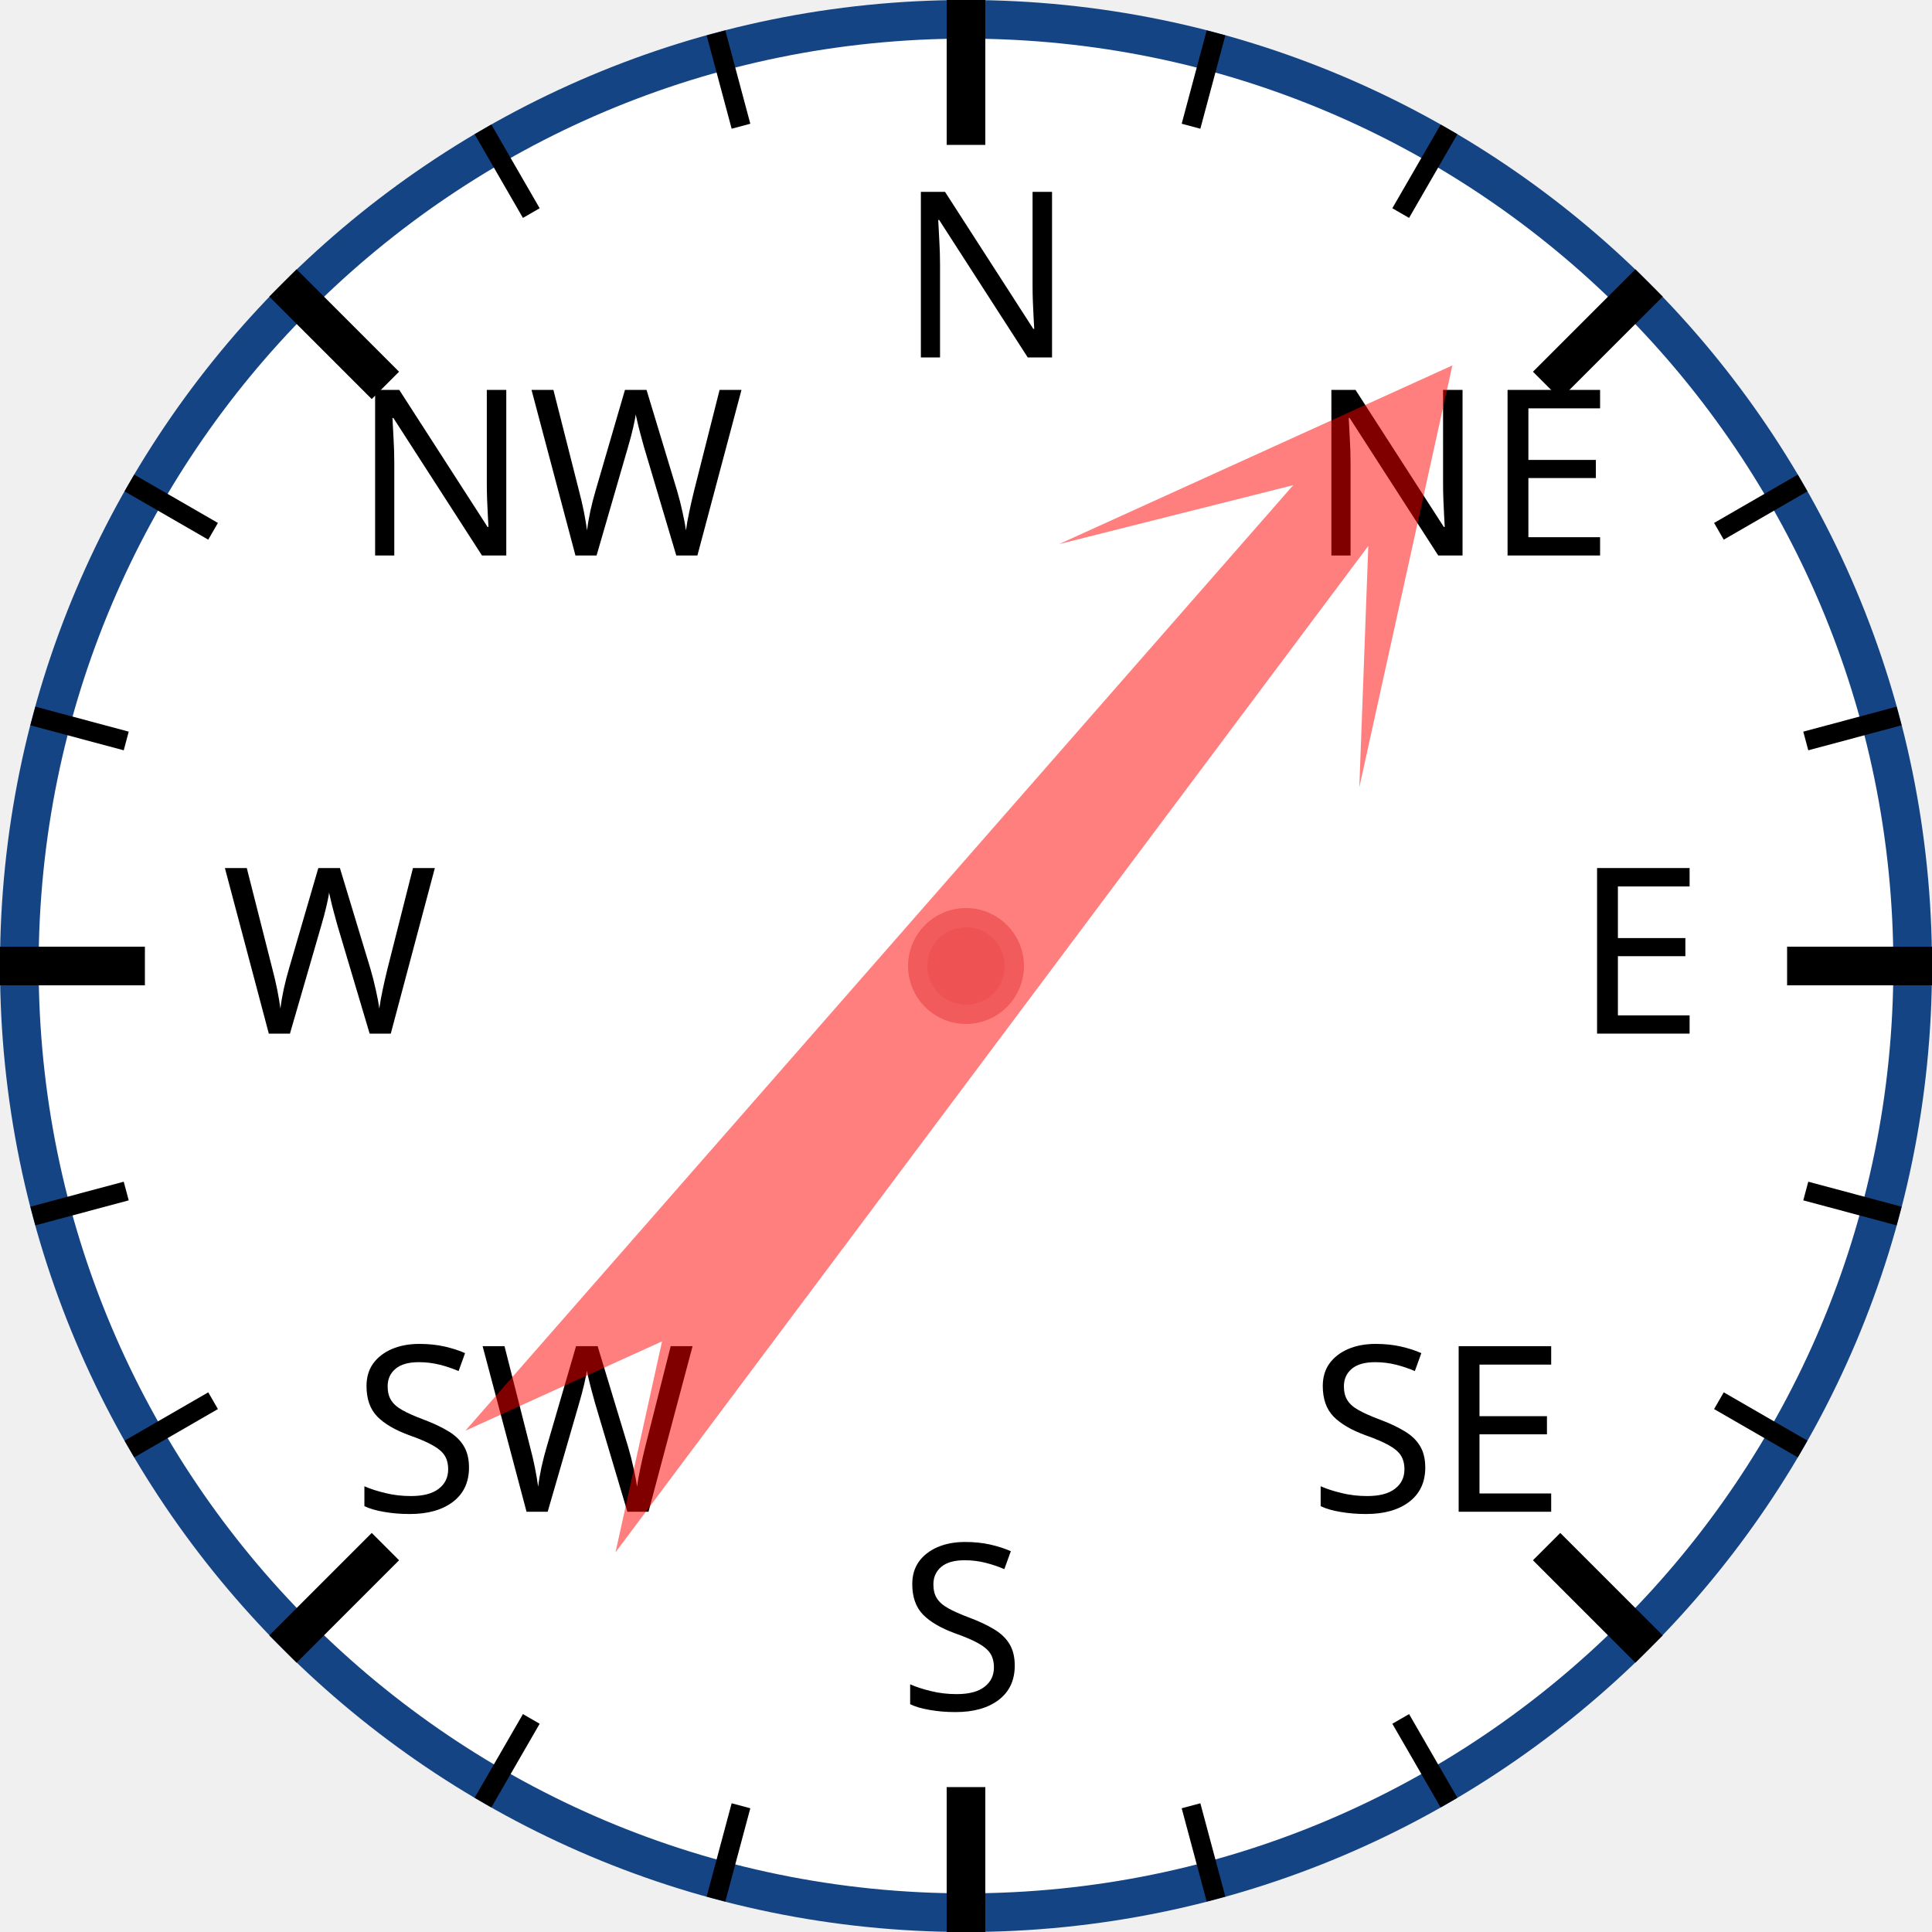
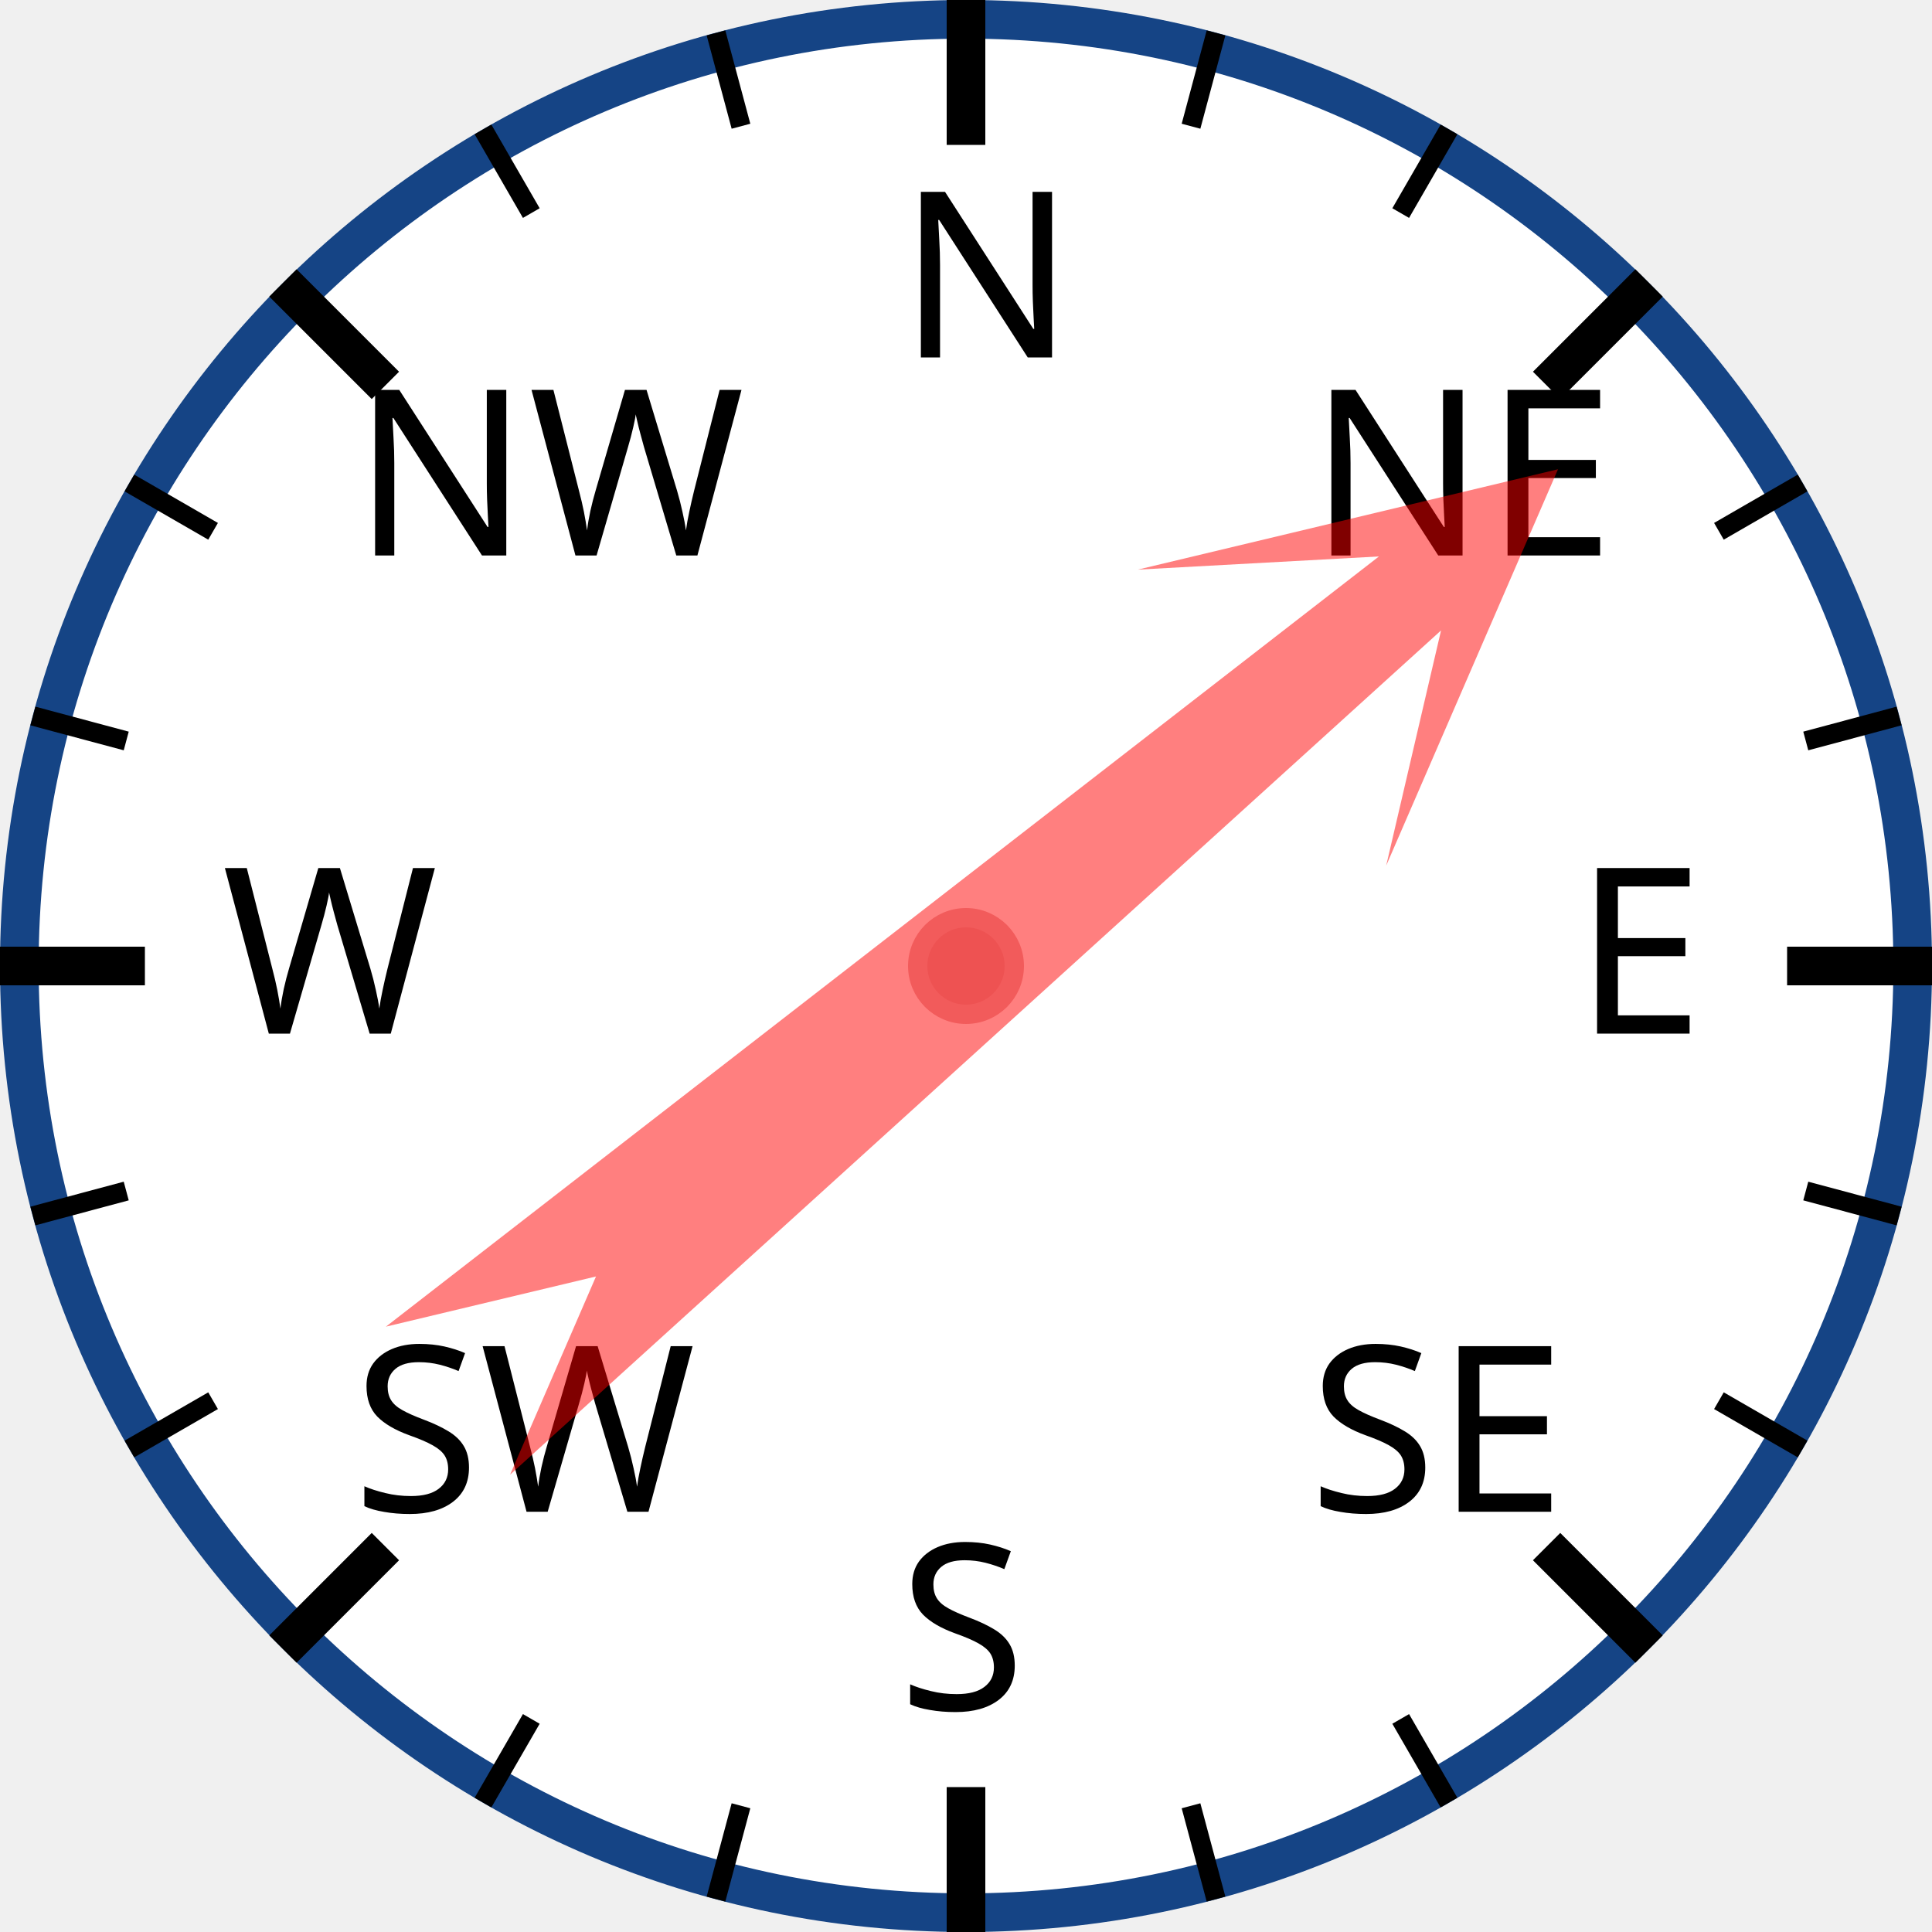
<svg xmlns="http://www.w3.org/2000/svg" width="120px" height="120px" viewBox="0 0 200 200">
  <circle cx="100" cy="100" r="98" style="fill: white; stroke: #154485; stroke-width: 4;" />
  <text x="93.0" y="37.0" style="font-family: sans-serif; font-size: 18pt;">N</text>
  <line x1="100.0" y1="0.0" x2="100.0" y2="15.0" style="stroke: black; stroke-width: 4;" />
  <line x1="74.118" y1="3.407" x2="76.706" y2="13.067" style="stroke: black; stroke-width: 2;" />
  <line x1="50" y1="13.397" x2="55" y2="22.058" style="stroke: black; stroke-width: 2;" />
  <text x="36.503" y="57.503" style="font-family: sans-serif; font-size: 18pt;">NW</text>
  <line x1="29.289" y1="29.289" x2="39.896" y2="39.896" style="stroke: black; stroke-width: 4;" />
  <line x1="13.397" y1="50" x2="22.058" y2="55" style="stroke: black; stroke-width: 2;" />
  <line x1="3.407" y1="74.118" x2="13.067" y2="76.706" style="stroke: black; stroke-width: 2;" />
  <text x="23.0" y="107.0" style="font-family: sans-serif; font-size: 18pt;">W</text>
  <line x1="0.0" y1="100.0" x2="15.0" y2="100.0" style="stroke: black; stroke-width: 4;" />
  <line x1="3.407" y1="125.882" x2="13.067" y2="123.294" style="stroke: black; stroke-width: 2;" />
  <line x1="13.397" y1="150" x2="22.058" y2="145" style="stroke: black; stroke-width: 2;" />
  <text x="36.503" y="156.497" style="font-family: sans-serif; font-size: 18pt;">SW</text>
  <line x1="29.289" y1="170.711" x2="39.896" y2="160.104" style="stroke: black; stroke-width: 4;" />
  <line x1="50" y1="186.603" x2="55" y2="177.942" style="stroke: black; stroke-width: 2;" />
  <line x1="74.118" y1="196.593" x2="76.706" y2="186.933" style="stroke: black; stroke-width: 2;" />
  <text x="93" y="177.0" style="font-family: sans-serif; font-size: 18pt;">S</text>
  <line x1="100" y1="200.0" x2="100" y2="185.0" style="stroke: black; stroke-width: 4;" />
  <line x1="125.882" y1="196.593" x2="123.294" y2="186.933" style="stroke: black; stroke-width: 2;" />
  <line x1="150.0" y1="186.603" x2="145.0" y2="177.942" style="stroke: black; stroke-width: 2;" />
  <text x="135.497" y="156.497" style="font-family: sans-serif; font-size: 18pt;">SE</text>
  <line x1="170.711" y1="170.711" x2="160.104" y2="160.104" style="stroke: black; stroke-width: 4;" />
  <line x1="186.603" y1="150" x2="177.942" y2="145" style="stroke: black; stroke-width: 2;" />
  <line x1="196.593" y1="125.882" x2="186.933" y2="123.294" style="stroke: black; stroke-width: 2;" />
  <text x="163.0" y="107" style="font-family: sans-serif; font-size: 18pt;">E</text>
  <line x1="200.0" y1="100" x2="185.0" y2="100" style="stroke: black; stroke-width: 4;" />
  <line x1="196.593" y1="74.118" x2="186.933" y2="76.706" style="stroke: black; stroke-width: 2;" />
  <line x1="186.603" y1="50" x2="177.942" y2="55" style="stroke: black; stroke-width: 2;" />
  <text x="135.497" y="57.503" style="font-family: sans-serif; font-size: 18pt;">NE</text>
  <line x1="170.711" y1="29.289" x2="160.104" y2="39.896" style="stroke: black; stroke-width: 4;" />
  <line x1="150" y1="13.397" x2="145" y2="22.058" style="stroke: black; stroke-width: 2;" />
  <line x1="125.882" y1="3.407" x2="123.294" y2="13.067" style="stroke: black; stroke-width: 2;" />
-   <polygon points="100 20 120 60 105 40 110 170 100 150 90 170 95 40 80 60" style="fill: red; fill-opacity: 0.5;" transform="rotate(39,100,100)" />
+   <polygon points="100 20 120 60 105 40 110 170 100 150 90 170 95 40 80 60" style="fill: red; fill-opacity: 0.5;" transform="rotate(50,100,100)" />
  <circle cx="100" cy="100" r="5" style="fill: #EE5252; stroke: #F25B5B; stroke-width: 2;" />
</svg>
